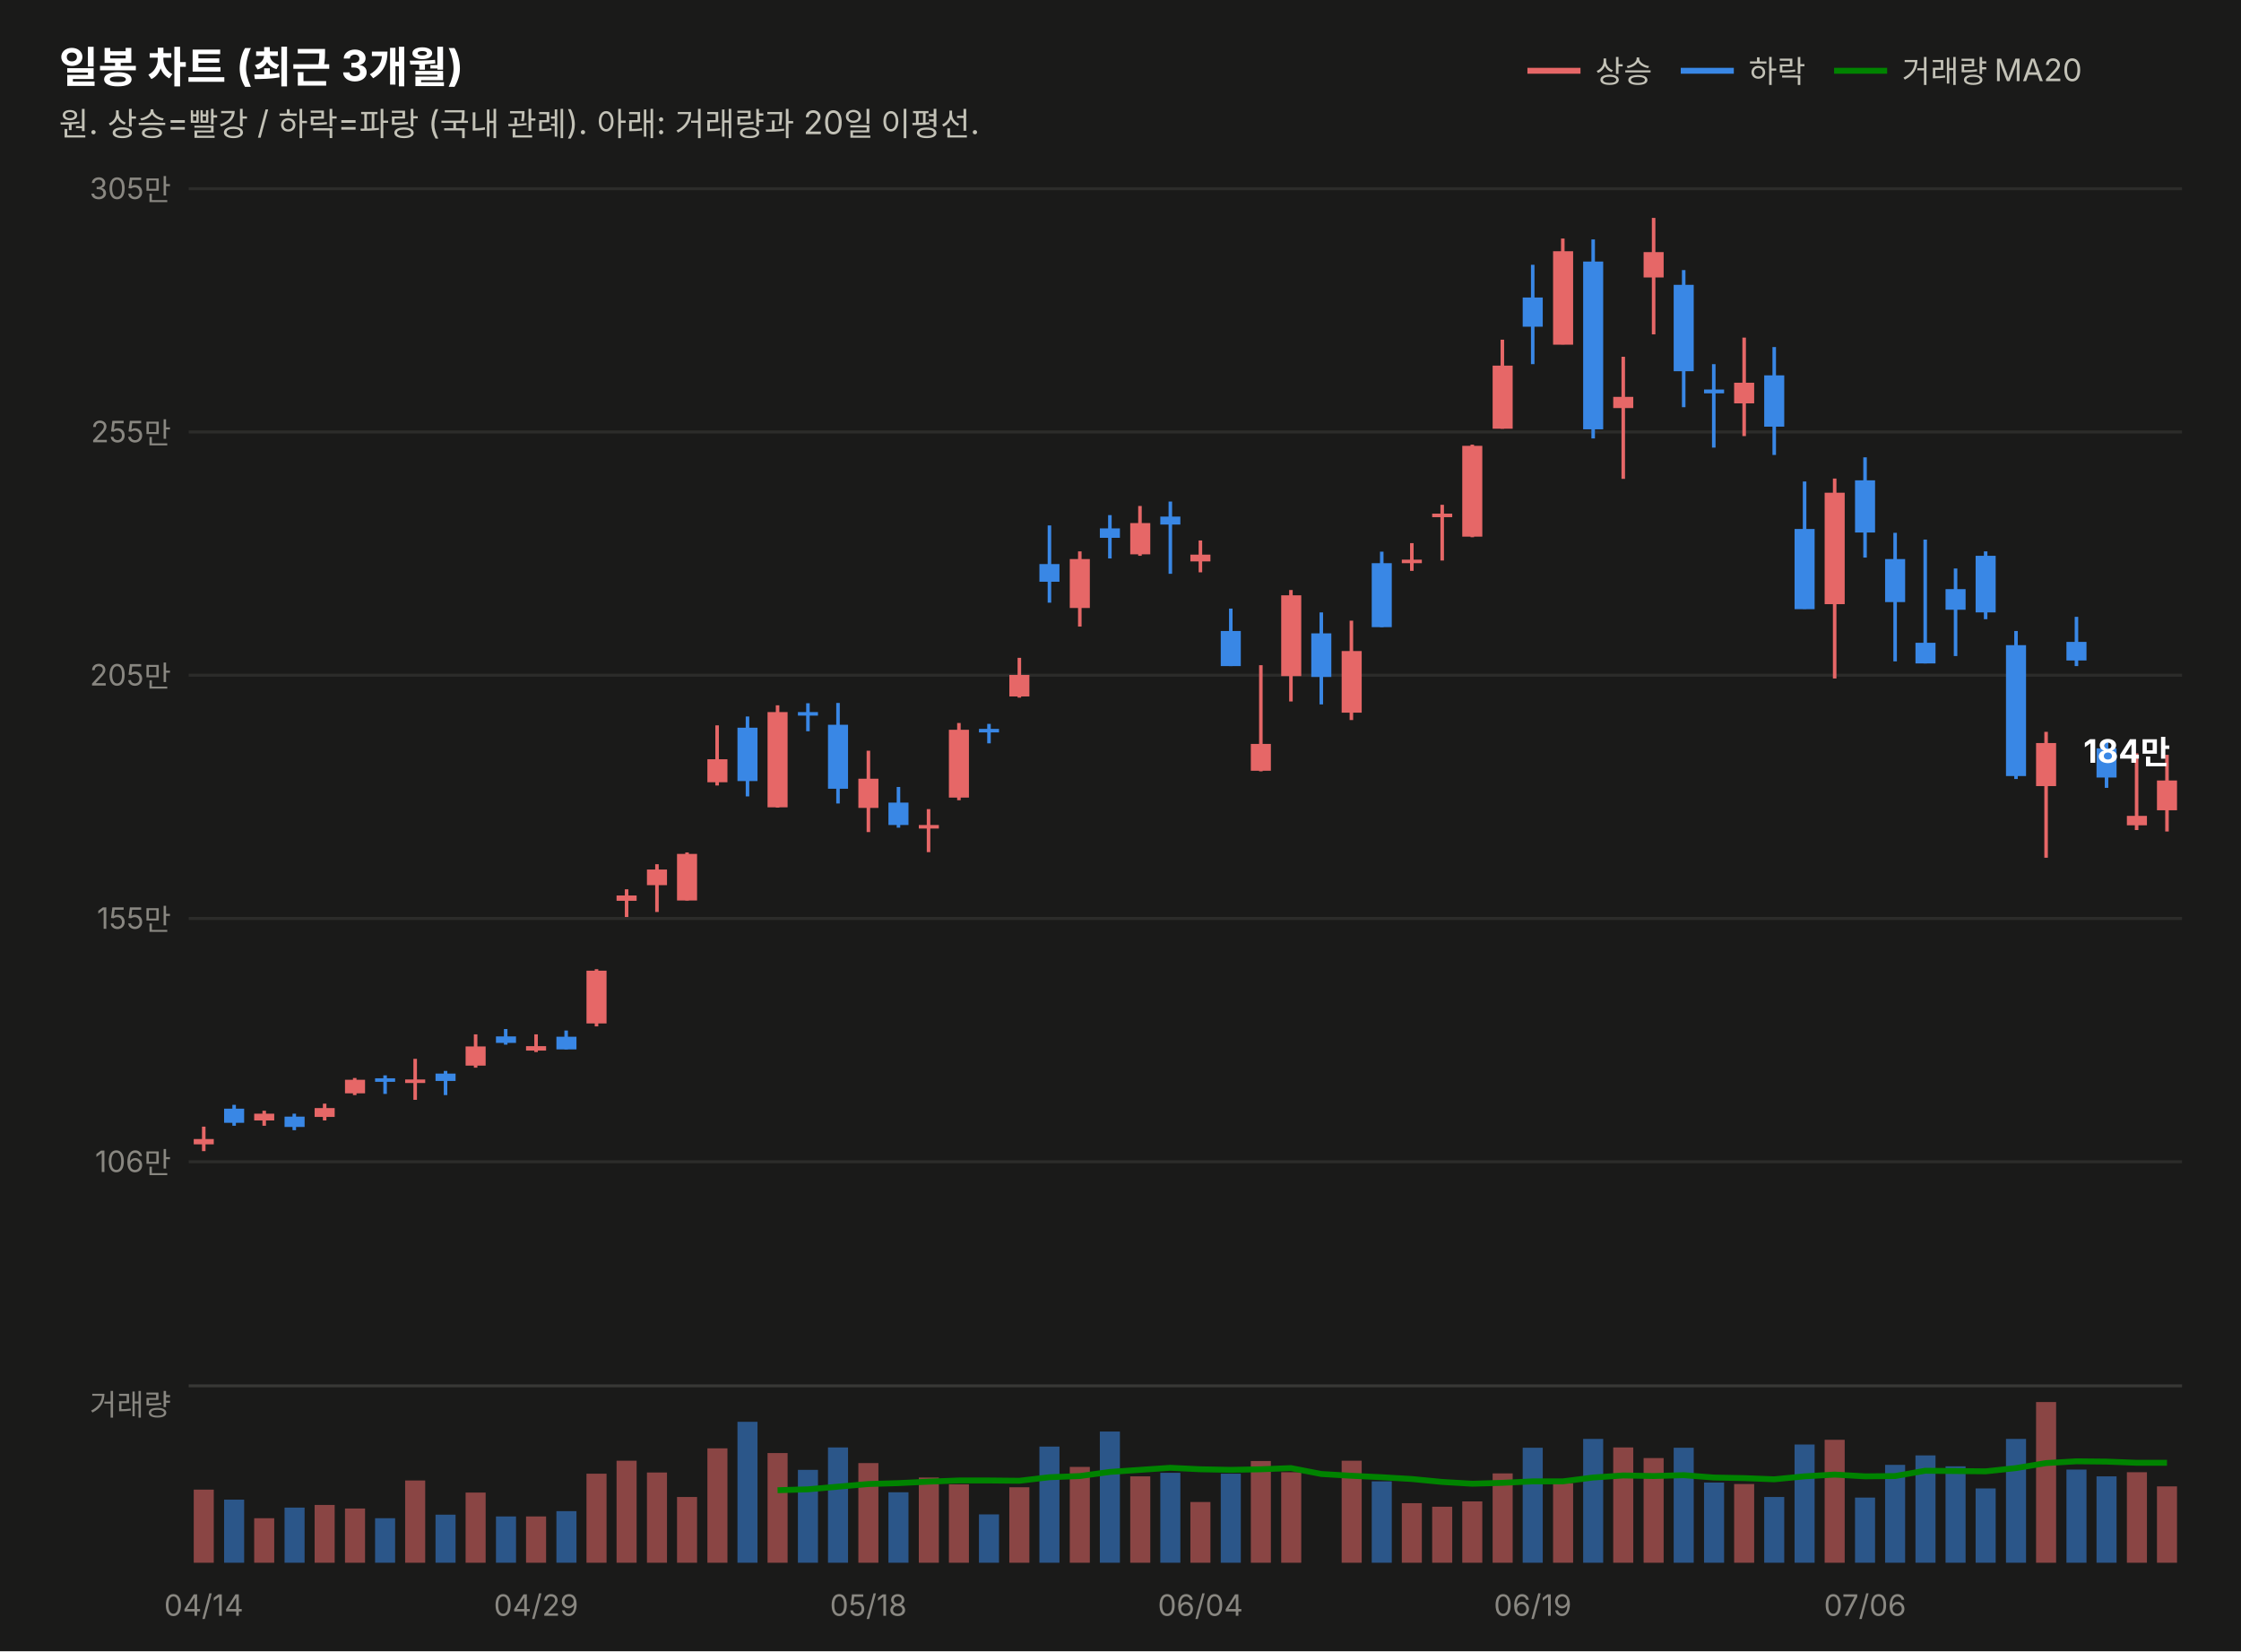
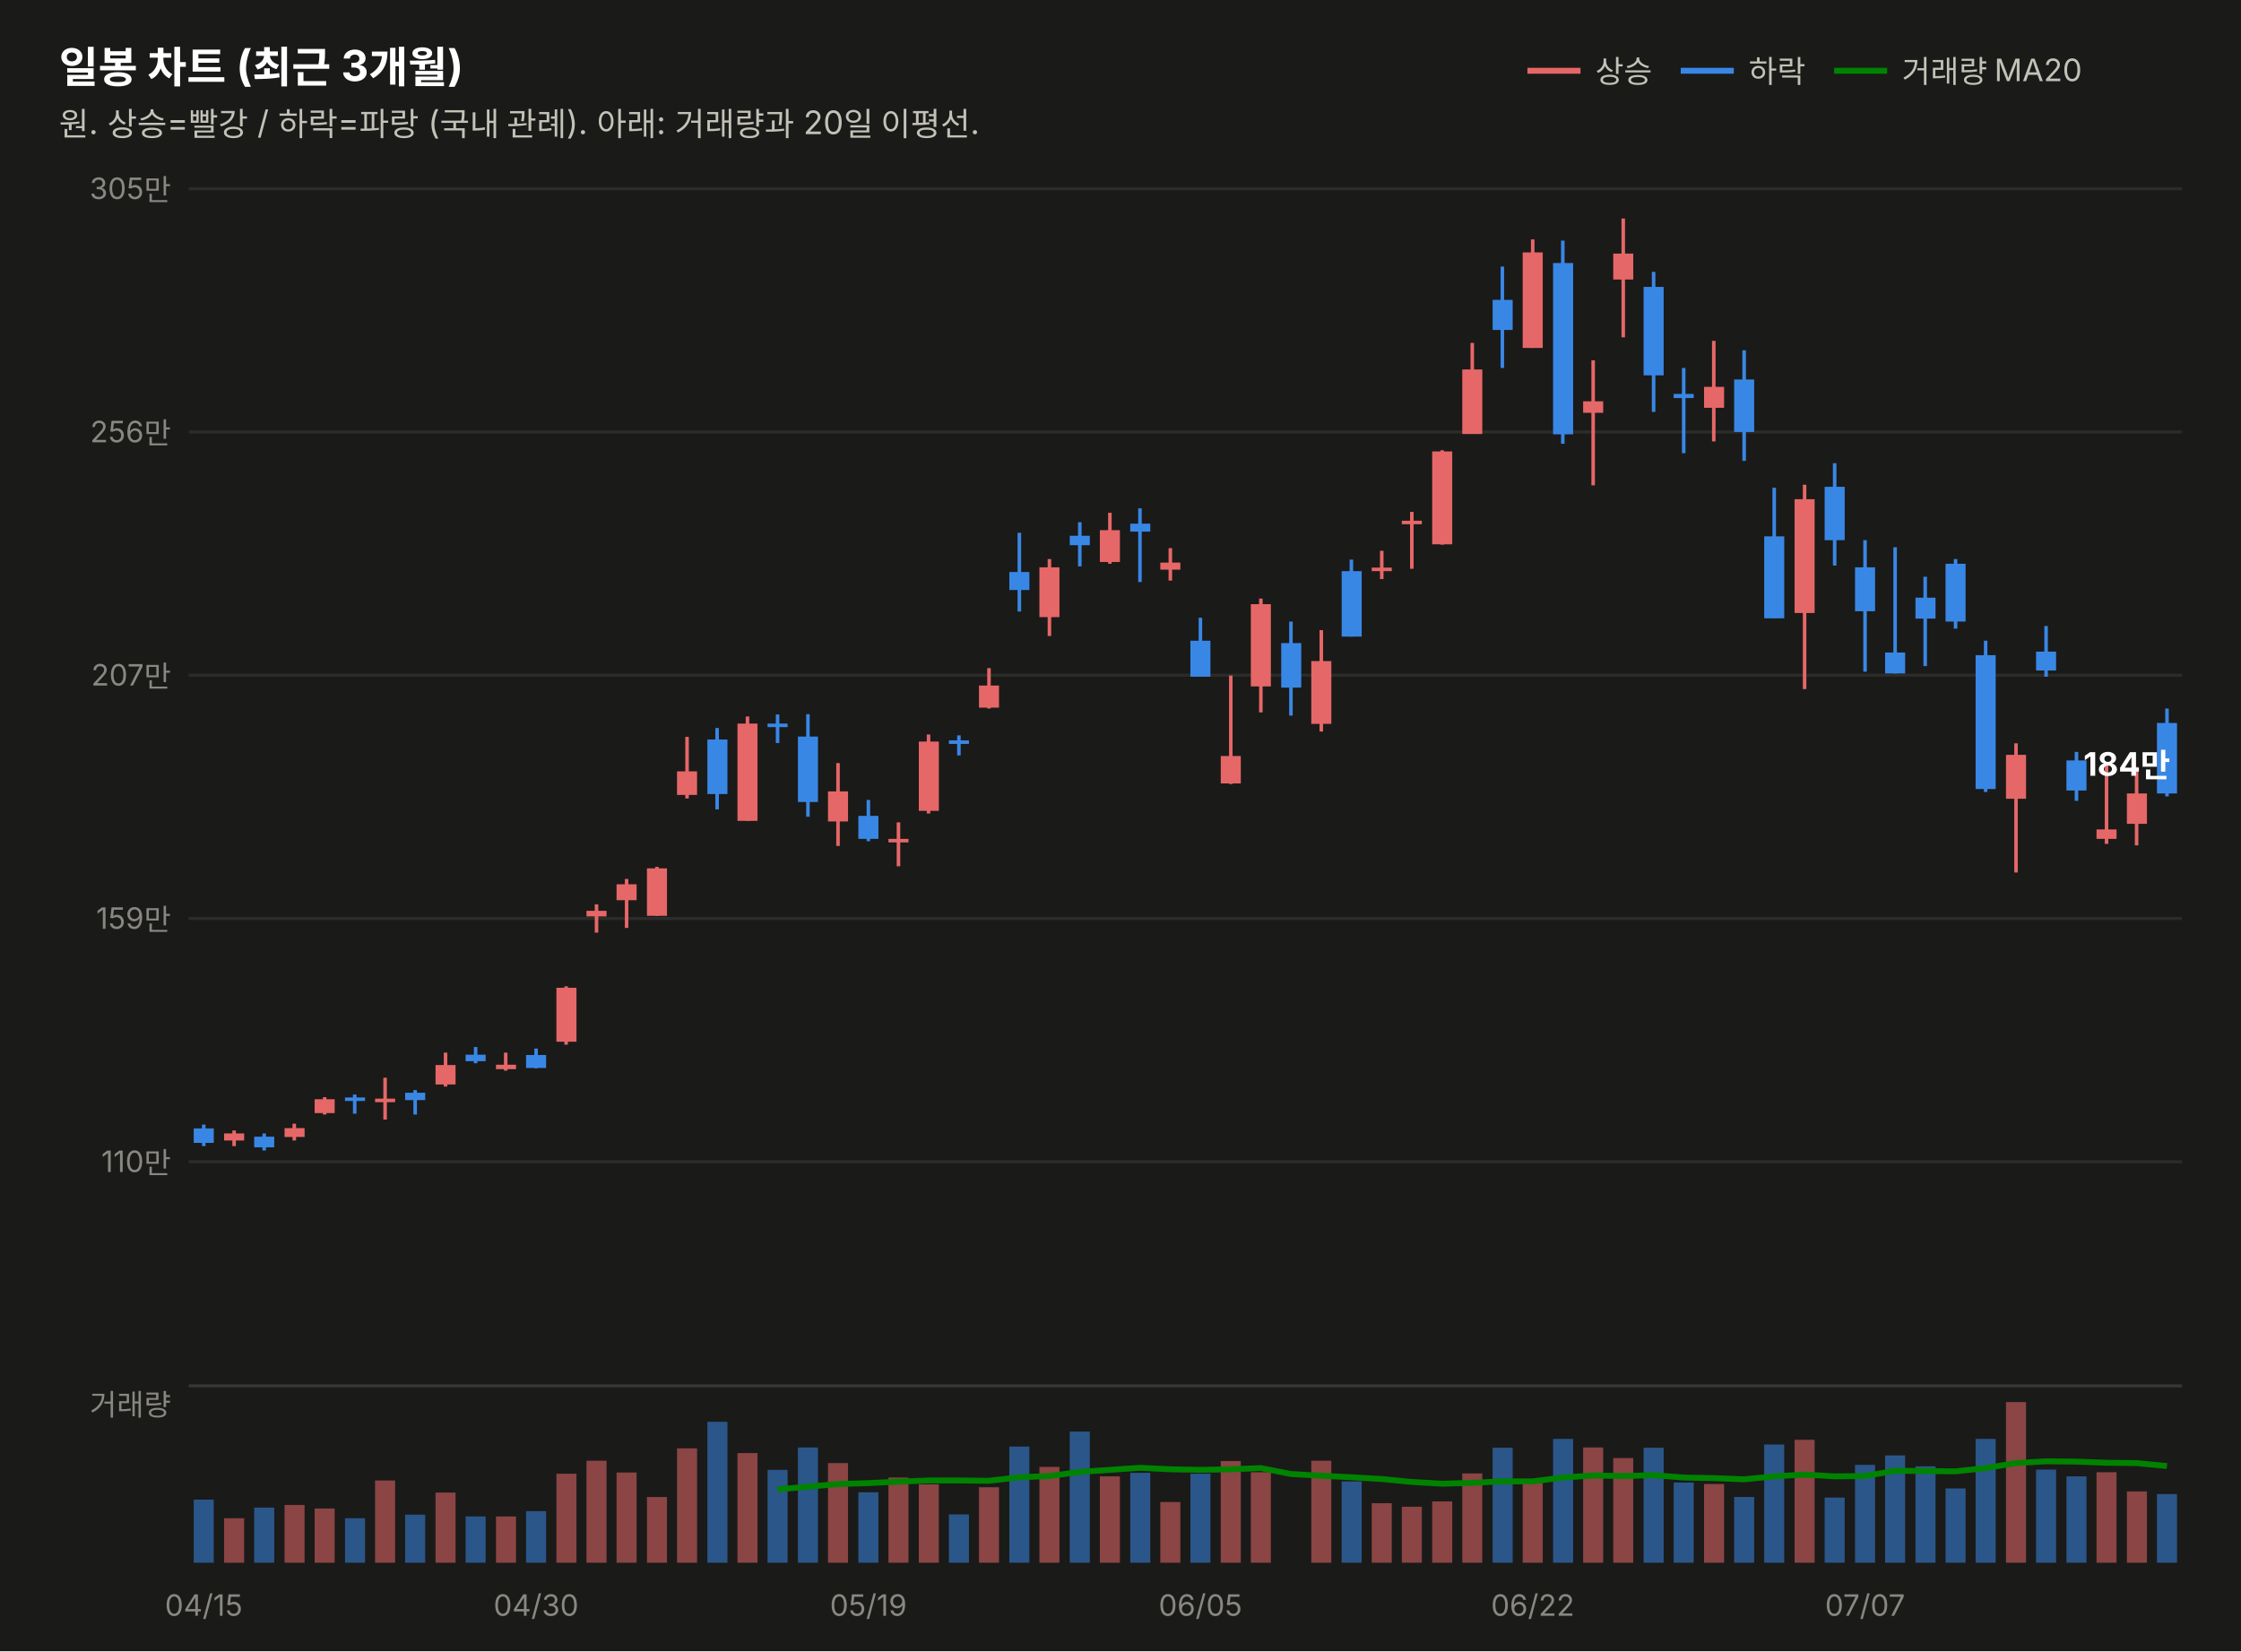
<svg xmlns="http://www.w3.org/2000/svg" width="760" height="560" viewBox="0 0 760 560" font-family="system-ui,-apple-system,&quot;Segoe UI&quot;,&quot;Malgun Gothic&quot;,&quot;Apple SD Gothic Neo&quot;,sans-serif">
  <rect width="760" height="560" fill="#1a1a19" />
  <text x="20" y="28" font-size="14.5" font-weight="700" fill="#ffffff">일봉 차트 (최근 3개월)</text>
  <text x="20" y="46" font-size="11" fill="#c3c2b7">원. 상승=빨강 / 하락=파랑 (국내 관례). 아래: 거래량과 20일 이평선.</text>
  <line x1="518" y1="24" x2="536" y2="24" stroke="#e66767" stroke-width="2" />
  <text x="541" y="28" font-size="10.5" fill="#c3c2b7">상승</text>
  <line x1="570" y1="24" x2="588" y2="24" stroke="#3987e5" stroke-width="2" />
  <text x="593" y="28" font-size="10.5" fill="#c3c2b7">하락</text>
  <line x1="622" y1="24" x2="640" y2="24" stroke="#008300" stroke-width="2" />
  <text x="645" y="28" font-size="10.5" fill="#c3c2b7">거래량 MA20</text>
  <line x1="64" y1="394.0" x2="740" y2="394.0" stroke="#2c2c2a" stroke-width="1" />
-   <text x="58" y="397.5" font-size="10" fill="#898781" text-anchor="end" style="font-variant-numeric:tabular-nums">106만</text>
+   <text x="58" y="397.5" font-size="10" fill="#898781" text-anchor="end" style="font-variant-numeric:tabular-nums">110만</text>
  <line x1="64" y1="311.5" x2="740" y2="311.5" stroke="#2c2c2a" stroke-width="1" />
-   <text x="58" y="315.0" font-size="10" fill="#898781" text-anchor="end" style="font-variant-numeric:tabular-nums">155만</text>
+   <text x="58" y="315.0" font-size="10" fill="#898781" text-anchor="end" style="font-variant-numeric:tabular-nums">159만</text>
  <line x1="64" y1="229.0" x2="740" y2="229.0" stroke="#2c2c2a" stroke-width="1" />
-   <text x="58" y="232.5" font-size="10" fill="#898781" text-anchor="end" style="font-variant-numeric:tabular-nums">205만</text>
+   <text x="58" y="232.5" font-size="10" fill="#898781" text-anchor="end" style="font-variant-numeric:tabular-nums">207만</text>
  <line x1="64" y1="146.5" x2="740" y2="146.5" stroke="#2c2c2a" stroke-width="1" />
-   <text x="58" y="150.0" font-size="10" fill="#898781" text-anchor="end" style="font-variant-numeric:tabular-nums">255만</text>
+   <text x="58" y="150.0" font-size="10" fill="#898781" text-anchor="end" style="font-variant-numeric:tabular-nums">256만</text>
  <line x1="64" y1="64.0" x2="740" y2="64.0" stroke="#2c2c2a" stroke-width="1" />
  <text x="58" y="67.5" font-size="10" fill="#898781" text-anchor="end" style="font-variant-numeric:tabular-nums">305만</text>
-   <line x1="69.1" y1="382.1" x2="69.1" y2="390.4" stroke="#e66767" stroke-width="1.2" />
-   <rect x="65.7" y="386.3" width="6.8" height="1.8" fill="#e66767" />
-   <line x1="79.4" y1="374.7" x2="79.4" y2="381.8" stroke="#3987e5" stroke-width="1.2" />
-   <rect x="76.0" y="376.0" width="6.8" height="4.8" fill="#3987e5" />
-   <line x1="89.6" y1="376.7" x2="89.6" y2="381.8" stroke="#e66767" stroke-width="1.2" />
-   <rect x="86.2" y="377.7" width="6.8" height="2.3" fill="#e66767" />
-   <line x1="99.8" y1="377.7" x2="99.8" y2="383.3" stroke="#3987e5" stroke-width="1.2" />
-   <rect x="96.5" y="378.7" width="6.8" height="3.5" fill="#3987e5" />
-   <line x1="110.1" y1="374.3" x2="110.1" y2="380.0" stroke="#e66767" stroke-width="1.2" />
-   <rect x="106.7" y="375.8" width="6.8" height="3.0" fill="#e66767" />
-   <line x1="120.3" y1="365.6" x2="120.3" y2="371.4" stroke="#e66767" stroke-width="1.2" />
-   <rect x="117.0" y="366.2" width="6.8" height="4.6" fill="#e66767" />
-   <line x1="130.6" y1="364.7" x2="130.6" y2="371.0" stroke="#3987e5" stroke-width="1.2" />
-   <rect x="127.2" y="365.7" width="6.8" height="1.2" fill="#3987e5" />
-   <line x1="140.8" y1="359.1" x2="140.8" y2="373.0" stroke="#e66767" stroke-width="1.2" />
-   <rect x="137.4" y="366.1" width="6.8" height="1.2" fill="#e66767" />
-   <line x1="151.1" y1="363.2" x2="151.1" y2="371.4" stroke="#3987e5" stroke-width="1.2" />
-   <rect x="147.7" y="364.1" width="6.8" height="2.5" fill="#3987e5" />
-   <line x1="161.3" y1="350.8" x2="161.3" y2="362.1" stroke="#e66767" stroke-width="1.2" />
-   <rect x="157.9" y="354.9" width="6.8" height="6.5" fill="#e66767" />
-   <line x1="171.5" y1="349.0" x2="171.5" y2="354.3" stroke="#3987e5" stroke-width="1.2" />
-   <rect x="168.2" y="351.5" width="6.8" height="2.2" fill="#3987e5" />
-   <line x1="181.8" y1="350.8" x2="181.8" y2="356.8" stroke="#e66767" stroke-width="1.2" />
-   <rect x="178.4" y="354.8" width="6.8" height="1.5" fill="#e66767" />
-   <line x1="192.0" y1="349.5" x2="192.0" y2="355.9" stroke="#3987e5" stroke-width="1.2" />
-   <rect x="188.7" y="351.6" width="6.8" height="4.3" fill="#3987e5" />
-   <line x1="202.3" y1="328.7" x2="202.3" y2="348.1" stroke="#e66767" stroke-width="1.2" />
-   <rect x="198.9" y="329.2" width="6.8" height="17.9" fill="#e66767" />
-   <line x1="212.5" y1="301.6" x2="212.5" y2="311.0" stroke="#e66767" stroke-width="1.2" />
-   <rect x="209.1" y="303.7" width="6.8" height="1.8" fill="#e66767" />
-   <line x1="222.8" y1="293.1" x2="222.8" y2="309.3" stroke="#e66767" stroke-width="1.2" />
-   <rect x="219.4" y="294.9" width="6.8" height="5.3" fill="#e66767" />
-   <line x1="233.0" y1="289.1" x2="233.0" y2="305.4" stroke="#e66767" stroke-width="1.2" />
-   <rect x="229.6" y="289.6" width="6.8" height="15.8" fill="#e66767" />
-   <line x1="243.2" y1="246.0" x2="243.2" y2="266.4" stroke="#e66767" stroke-width="1.2" />
-   <rect x="239.9" y="257.5" width="6.8" height="7.8" fill="#e66767" />
-   <line x1="253.5" y1="243.0" x2="253.5" y2="270.1" stroke="#3987e5" stroke-width="1.2" />
-   <rect x="250.1" y="246.8" width="6.8" height="18.1" fill="#3987e5" />
-   <line x1="263.7" y1="239.2" x2="263.7" y2="273.9" stroke="#e66767" stroke-width="1.2" />
-   <rect x="260.3" y="241.5" width="6.8" height="32.3" fill="#e66767" />
-   <line x1="274.0" y1="238.5" x2="274.0" y2="248.0" stroke="#3987e5" stroke-width="1.2" />
-   <rect x="270.6" y="241.5" width="6.8" height="1.2" fill="#3987e5" />
-   <line x1="284.2" y1="238.4" x2="284.2" y2="272.5" stroke="#3987e5" stroke-width="1.2" />
-   <rect x="280.8" y="245.8" width="6.8" height="21.7" fill="#3987e5" />
-   <line x1="294.5" y1="254.6" x2="294.5" y2="282.2" stroke="#e66767" stroke-width="1.2" />
-   <rect x="291.1" y="264.1" width="6.8" height="9.9" fill="#e66767" />
-   <line x1="304.7" y1="266.9" x2="304.7" y2="280.7" stroke="#3987e5" stroke-width="1.2" />
-   <rect x="301.3" y="272.2" width="6.8" height="7.6" fill="#3987e5" />
-   <line x1="314.9" y1="274.4" x2="314.9" y2="289.0" stroke="#e66767" stroke-width="1.2" />
-   <rect x="311.6" y="279.8" width="6.8" height="1.2" fill="#e66767" />
-   <line x1="325.2" y1="245.2" x2="325.2" y2="271.4" stroke="#e66767" stroke-width="1.2" />
-   <rect x="321.8" y="247.5" width="6.8" height="23.0" fill="#e66767" />
-   <line x1="335.4" y1="245.5" x2="335.4" y2="252.1" stroke="#3987e5" stroke-width="1.2" />
-   <rect x="332.0" y="247.2" width="6.8" height="1.2" fill="#3987e5" />
-   <line x1="345.7" y1="223.1" x2="345.7" y2="236.6" stroke="#e66767" stroke-width="1.2" />
-   <rect x="342.3" y="228.9" width="6.8" height="7.3" fill="#e66767" />
-   <line x1="355.9" y1="178.2" x2="355.9" y2="204.4" stroke="#3987e5" stroke-width="1.2" />
-   <rect x="352.5" y="191.3" width="6.8" height="6.0" fill="#3987e5" />
-   <line x1="366.2" y1="187.0" x2="366.2" y2="212.5" stroke="#e66767" stroke-width="1.2" />
-   <rect x="362.8" y="189.6" width="6.8" height="16.6" fill="#e66767" />
-   <line x1="376.4" y1="174.7" x2="376.4" y2="189.4" stroke="#3987e5" stroke-width="1.2" />
-   <rect x="373.0" y="179.2" width="6.8" height="3.2" fill="#3987e5" />
-   <line x1="386.6" y1="171.6" x2="386.6" y2="188.5" stroke="#e66767" stroke-width="1.2" />
-   <rect x="383.3" y="177.4" width="6.8" height="10.6" fill="#e66767" />
-   <line x1="396.9" y1="170.1" x2="396.9" y2="194.6" stroke="#3987e5" stroke-width="1.2" />
-   <rect x="393.5" y="175.2" width="6.8" height="2.7" fill="#3987e5" />
-   <line x1="407.1" y1="183.3" x2="407.1" y2="194.1" stroke="#e66767" stroke-width="1.2" />
-   <rect x="403.7" y="188.1" width="6.8" height="2.3" fill="#e66767" />
-   <line x1="417.4" y1="206.4" x2="417.4" y2="225.9" stroke="#3987e5" stroke-width="1.2" />
-   <rect x="414.0" y="214.0" width="6.8" height="11.9" fill="#3987e5" />
-   <line x1="427.6" y1="225.6" x2="427.6" y2="261.6" stroke="#e66767" stroke-width="1.2" />
-   <rect x="424.2" y="252.3" width="6.8" height="9.1" fill="#e66767" />
-   <line x1="437.8" y1="200.1" x2="437.8" y2="237.9" stroke="#e66767" stroke-width="1.2" />
-   <rect x="434.5" y="201.9" width="6.8" height="27.4" fill="#e66767" />
-   <line x1="448.1" y1="207.7" x2="448.1" y2="238.9" stroke="#3987e5" stroke-width="1.2" />
-   <rect x="444.7" y="214.8" width="6.8" height="14.8" fill="#3987e5" />
-   <line x1="458.3" y1="210.5" x2="458.3" y2="244.2" stroke="#e66767" stroke-width="1.2" />
-   <rect x="455.0" y="220.8" width="6.8" height="20.9" fill="#e66767" />
-   <line x1="468.6" y1="187.1" x2="468.6" y2="212.7" stroke="#3987e5" stroke-width="1.2" />
-   <rect x="465.2" y="191.0" width="6.8" height="21.7" fill="#3987e5" />
-   <line x1="478.8" y1="184.2" x2="478.8" y2="193.6" stroke="#e66767" stroke-width="1.2" />
-   <rect x="475.4" y="189.8" width="6.8" height="1.2" fill="#e66767" />
-   <line x1="489.1" y1="171.2" x2="489.1" y2="190.1" stroke="#e66767" stroke-width="1.2" />
-   <rect x="485.7" y="174.2" width="6.8" height="1.2" fill="#e66767" />
-   <line x1="499.3" y1="150.8" x2="499.3" y2="182.2" stroke="#e66767" stroke-width="1.2" />
-   <rect x="495.9" y="151.2" width="6.8" height="30.8" fill="#e66767" />
-   <line x1="509.5" y1="115.2" x2="509.5" y2="145.4" stroke="#e66767" stroke-width="1.2" />
-   <rect x="506.2" y="124.0" width="6.8" height="21.4" fill="#e66767" />
-   <line x1="519.8" y1="89.8" x2="519.8" y2="123.5" stroke="#3987e5" stroke-width="1.2" />
-   <rect x="516.4" y="100.9" width="6.8" height="9.9" fill="#3987e5" />
-   <line x1="530.0" y1="80.9" x2="530.0" y2="116.8" stroke="#e66767" stroke-width="1.2" />
-   <rect x="526.7" y="85.2" width="6.8" height="31.7" fill="#e66767" />
-   <line x1="540.3" y1="81.2" x2="540.3" y2="148.7" stroke="#3987e5" stroke-width="1.2" />
-   <rect x="536.9" y="88.7" width="6.8" height="56.9" fill="#3987e5" />
-   <line x1="550.5" y1="121.0" x2="550.5" y2="162.4" stroke="#e66767" stroke-width="1.2" />
-   <rect x="547.1" y="134.6" width="6.8" height="3.8" fill="#e66767" />
-   <line x1="560.8" y1="73.9" x2="560.8" y2="113.4" stroke="#e66767" stroke-width="1.2" />
-   <rect x="557.4" y="85.5" width="6.8" height="8.6" fill="#e66767" />
-   <line x1="571.0" y1="91.6" x2="571.0" y2="138.1" stroke="#3987e5" stroke-width="1.2" />
-   <rect x="567.6" y="96.6" width="6.8" height="29.3" fill="#3987e5" />
-   <line x1="581.2" y1="123.5" x2="581.2" y2="151.8" stroke="#3987e5" stroke-width="1.2" />
-   <rect x="577.9" y="132.1" width="6.8" height="1.3" fill="#3987e5" />
-   <line x1="591.5" y1="114.5" x2="591.5" y2="147.9" stroke="#e66767" stroke-width="1.2" />
-   <rect x="588.1" y="129.8" width="6.8" height="7.0" fill="#e66767" />
-   <line x1="601.7" y1="117.7" x2="601.7" y2="154.3" stroke="#3987e5" stroke-width="1.2" />
-   <rect x="598.3" y="127.3" width="6.8" height="17.4" fill="#3987e5" />
-   <line x1="612.0" y1="163.3" x2="612.0" y2="206.5" stroke="#3987e5" stroke-width="1.2" />
-   <rect x="608.6" y="179.4" width="6.8" height="27.2" fill="#3987e5" />
-   <line x1="622.2" y1="162.3" x2="622.2" y2="230.1" stroke="#e66767" stroke-width="1.2" />
-   <rect x="618.8" y="167.1" width="6.8" height="37.8" fill="#e66767" />
-   <line x1="632.5" y1="155.1" x2="632.5" y2="189.1" stroke="#3987e5" stroke-width="1.2" />
-   <rect x="629.1" y="162.9" width="6.8" height="17.7" fill="#3987e5" />
-   <line x1="642.7" y1="180.7" x2="642.7" y2="224.3" stroke="#3987e5" stroke-width="1.2" />
-   <rect x="639.3" y="189.6" width="6.8" height="14.6" fill="#3987e5" />
-   <line x1="652.9" y1="183.0" x2="652.9" y2="225.0" stroke="#3987e5" stroke-width="1.2" />
-   <rect x="649.6" y="218.0" width="6.8" height="7.0" fill="#3987e5" />
-   <line x1="663.2" y1="192.8" x2="663.2" y2="222.5" stroke="#3987e5" stroke-width="1.2" />
-   <rect x="659.8" y="199.8" width="6.8" height="7.0" fill="#3987e5" />
-   <line x1="673.4" y1="187.0" x2="673.4" y2="210.0" stroke="#3987e5" stroke-width="1.2" />
-   <rect x="670.0" y="188.5" width="6.8" height="19.2" fill="#3987e5" />
-   <line x1="683.7" y1="214.0" x2="683.7" y2="264.2" stroke="#3987e5" stroke-width="1.2" />
-   <rect x="680.3" y="218.8" width="6.8" height="44.4" fill="#3987e5" />
-   <line x1="693.9" y1="248.2" x2="693.9" y2="290.9" stroke="#e66767" stroke-width="1.2" />
-   <rect x="690.5" y="252.0" width="6.8" height="14.6" fill="#e66767" />
-   <line x1="704.2" y1="209.2" x2="704.2" y2="225.9" stroke="#3987e5" stroke-width="1.2" />
-   <rect x="700.8" y="217.7" width="6.8" height="6.3" fill="#3987e5" />
-   <line x1="714.4" y1="251.0" x2="714.4" y2="267.2" stroke="#3987e5" stroke-width="1.2" />
-   <rect x="711.0" y="253.8" width="6.8" height="9.9" fill="#3987e5" />
-   <line x1="724.6" y1="255.5" x2="724.6" y2="281.5" stroke="#e66767" stroke-width="1.2" />
-   <rect x="721.3" y="276.7" width="6.8" height="3.2" fill="#e66767" />
-   <line x1="734.9" y1="256.0" x2="734.9" y2="282.0" stroke="#e66767" stroke-width="1.2" />
-   <rect x="731.5" y="264.7" width="6.8" height="10.1" fill="#e66767" />
-   <text x="736" y="258.7" font-size="11" font-weight="700" fill="#ffffff" text-anchor="end" style="font-variant-numeric:tabular-nums">184만</text>
+   <line x1="69.1" y1="381.4" x2="69.1" y2="388.7" stroke="#3987e5" stroke-width="1.2" />
+   <rect x="65.7" y="382.7" width="6.8" height="4.9" fill="#3987e5" />
+   <line x1="79.4" y1="383.4" x2="79.4" y2="388.7" stroke="#e66767" stroke-width="1.2" />
+   <rect x="76.0" y="384.4" width="6.8" height="2.4" fill="#e66767" />
+   <line x1="89.6" y1="384.4" x2="89.6" y2="390.2" stroke="#3987e5" stroke-width="1.2" />
+   <rect x="86.2" y="385.5" width="6.8" height="3.6" fill="#3987e5" />
+   <line x1="99.8" y1="381.1" x2="99.8" y2="386.8" stroke="#e66767" stroke-width="1.2" />
+   <rect x="96.5" y="382.6" width="6.8" height="3.0" fill="#e66767" />
+   <line x1="110.1" y1="372.1" x2="110.1" y2="378.0" stroke="#e66767" stroke-width="1.2" />
+   <rect x="106.7" y="372.8" width="6.8" height="4.7" fill="#e66767" />
+   <line x1="120.3" y1="371.2" x2="120.3" y2="377.7" stroke="#3987e5" stroke-width="1.2" />
+   <rect x="117.0" y="372.2" width="6.8" height="1.2" fill="#3987e5" />
+   <line x1="130.6" y1="365.5" x2="130.6" y2="379.7" stroke="#e66767" stroke-width="1.2" />
+   <rect x="127.2" y="372.6" width="6.8" height="1.2" fill="#e66767" />
+   <line x1="140.8" y1="369.7" x2="140.8" y2="378.0" stroke="#3987e5" stroke-width="1.2" />
+   <rect x="137.4" y="370.6" width="6.8" height="2.5" fill="#3987e5" />
+   <line x1="151.1" y1="357.0" x2="151.1" y2="368.5" stroke="#e66767" stroke-width="1.2" />
+   <rect x="147.7" y="361.2" width="6.8" height="6.6" fill="#e66767" />
+   <line x1="161.3" y1="355.1" x2="161.3" y2="360.6" stroke="#3987e5" stroke-width="1.2" />
+   <rect x="157.9" y="357.7" width="6.8" height="2.2" fill="#3987e5" />
+   <line x1="171.5" y1="357.0" x2="171.5" y2="363.1" stroke="#e66767" stroke-width="1.2" />
+   <rect x="168.2" y="361.1" width="6.8" height="1.5" fill="#e66767" />
+   <line x1="181.8" y1="355.6" x2="181.8" y2="362.3" stroke="#3987e5" stroke-width="1.2" />
+   <rect x="178.4" y="357.8" width="6.8" height="4.4" fill="#3987e5" />
+   <line x1="192.0" y1="334.5" x2="192.0" y2="354.3" stroke="#e66767" stroke-width="1.2" />
+   <rect x="188.7" y="335.0" width="6.8" height="18.3" fill="#e66767" />
+   <line x1="202.3" y1="306.7" x2="202.3" y2="316.3" stroke="#e66767" stroke-width="1.2" />
+   <rect x="198.9" y="308.9" width="6.8" height="1.9" fill="#e66767" />
+   <line x1="212.5" y1="298.1" x2="212.5" y2="314.7" stroke="#e66767" stroke-width="1.2" />
+   <rect x="209.1" y="299.9" width="6.8" height="5.4" fill="#e66767" />
+   <line x1="222.8" y1="294.0" x2="222.8" y2="310.6" stroke="#e66767" stroke-width="1.2" />
+   <rect x="219.4" y="294.5" width="6.8" height="16.1" fill="#e66767" />
+   <line x1="233.0" y1="249.9" x2="233.0" y2="270.8" stroke="#e66767" stroke-width="1.2" />
+   <rect x="229.6" y="261.6" width="6.8" height="8.0" fill="#e66767" />
+   <line x1="243.2" y1="246.9" x2="243.2" y2="274.5" stroke="#3987e5" stroke-width="1.2" />
+   <rect x="239.9" y="250.8" width="6.8" height="18.5" fill="#3987e5" />
+   <line x1="253.5" y1="243.0" x2="253.5" y2="278.4" stroke="#e66767" stroke-width="1.2" />
+   <rect x="250.1" y="245.4" width="6.8" height="33.0" fill="#e66767" />
+   <line x1="263.7" y1="242.3" x2="263.7" y2="252.0" stroke="#3987e5" stroke-width="1.2" />
+   <rect x="260.3" y="245.4" width="6.8" height="1.2" fill="#3987e5" />
+   <line x1="274.0" y1="242.2" x2="274.0" y2="277.0" stroke="#3987e5" stroke-width="1.2" />
+   <rect x="270.6" y="249.8" width="6.8" height="22.2" fill="#3987e5" />
+   <line x1="284.2" y1="258.8" x2="284.2" y2="286.9" stroke="#e66767" stroke-width="1.2" />
+   <rect x="280.8" y="268.4" width="6.8" height="10.2" fill="#e66767" />
+   <line x1="294.5" y1="271.3" x2="294.5" y2="285.3" stroke="#3987e5" stroke-width="1.2" />
+   <rect x="291.1" y="276.7" width="6.8" height="7.8" fill="#3987e5" />
+   <line x1="304.7" y1="278.9" x2="304.7" y2="293.8" stroke="#e66767" stroke-width="1.2" />
+   <rect x="301.3" y="284.5" width="6.8" height="1.2" fill="#e66767" />
+   <line x1="314.9" y1="249.1" x2="314.9" y2="275.9" stroke="#e66767" stroke-width="1.2" />
+   <rect x="311.6" y="251.5" width="6.8" height="23.5" fill="#e66767" />
+   <line x1="325.2" y1="249.4" x2="325.2" y2="256.2" stroke="#3987e5" stroke-width="1.2" />
+   <rect x="321.8" y="251.1" width="6.8" height="1.2" fill="#3987e5" />
+   <line x1="335.4" y1="226.6" x2="335.4" y2="240.3" stroke="#e66767" stroke-width="1.2" />
+   <rect x="332.0" y="232.5" width="6.8" height="7.5" fill="#e66767" />
+   <line x1="345.7" y1="180.7" x2="345.7" y2="207.4" stroke="#3987e5" stroke-width="1.2" />
+   <rect x="342.3" y="194.0" width="6.8" height="6.1" fill="#3987e5" />
+   <line x1="355.9" y1="189.6" x2="355.9" y2="215.7" stroke="#e66767" stroke-width="1.2" />
+   <rect x="352.5" y="192.4" width="6.8" height="16.9" fill="#e66767" />
+   <line x1="366.2" y1="177.1" x2="366.2" y2="192.1" stroke="#3987e5" stroke-width="1.2" />
+   <rect x="362.8" y="181.7" width="6.8" height="3.2" fill="#3987e5" />
+   <line x1="376.4" y1="173.9" x2="376.4" y2="191.2" stroke="#e66767" stroke-width="1.2" />
+   <rect x="373.0" y="179.8" width="6.8" height="10.8" fill="#e66767" />
+   <line x1="386.6" y1="172.4" x2="386.6" y2="197.4" stroke="#3987e5" stroke-width="1.2" />
+   <rect x="383.3" y="177.6" width="6.8" height="2.7" fill="#3987e5" />
+   <line x1="396.9" y1="185.9" x2="396.9" y2="196.9" stroke="#e66767" stroke-width="1.2" />
+   <rect x="393.5" y="190.8" width="6.8" height="2.4" fill="#e66767" />
+   <line x1="407.1" y1="209.5" x2="407.1" y2="229.5" stroke="#3987e5" stroke-width="1.2" />
+   <rect x="403.7" y="217.3" width="6.8" height="12.2" fill="#3987e5" />
+   <line x1="417.4" y1="229.1" x2="417.4" y2="265.9" stroke="#e66767" stroke-width="1.2" />
+   <rect x="414.0" y="256.4" width="6.8" height="9.3" fill="#e66767" />
+   <line x1="427.6" y1="203.0" x2="427.6" y2="241.6" stroke="#e66767" stroke-width="1.2" />
+   <rect x="424.2" y="204.9" width="6.8" height="27.9" fill="#e66767" />
+   <line x1="437.8" y1="210.8" x2="437.8" y2="242.7" stroke="#3987e5" stroke-width="1.2" />
+   <rect x="434.5" y="218.1" width="6.8" height="15.1" fill="#3987e5" />
+   <line x1="448.1" y1="213.7" x2="448.1" y2="248.1" stroke="#e66767" stroke-width="1.2" />
+   <rect x="444.7" y="224.2" width="6.8" height="21.3" fill="#e66767" />
+   <line x1="458.3" y1="189.8" x2="458.3" y2="215.9" stroke="#3987e5" stroke-width="1.2" />
+   <rect x="455.0" y="193.7" width="6.8" height="22.2" fill="#3987e5" />
+   <line x1="468.6" y1="186.8" x2="468.6" y2="196.4" stroke="#e66767" stroke-width="1.2" />
+   <rect x="465.2" y="192.5" width="6.8" height="1.2" fill="#e66767" />
+   <line x1="478.8" y1="173.6" x2="478.8" y2="192.9" stroke="#e66767" stroke-width="1.2" />
+   <rect x="475.4" y="176.6" width="6.8" height="1.2" fill="#e66767" />
+   <line x1="489.1" y1="152.7" x2="489.1" y2="184.7" stroke="#e66767" stroke-width="1.2" />
+   <rect x="485.7" y="153.1" width="6.8" height="31.5" fill="#e66767" />
+   <line x1="499.3" y1="116.3" x2="499.3" y2="147.1" stroke="#e66767" stroke-width="1.2" />
+   <rect x="495.9" y="125.3" width="6.8" height="21.9" fill="#e66767" />
+   <line x1="509.5" y1="90.4" x2="509.5" y2="124.8" stroke="#3987e5" stroke-width="1.2" />
+   <rect x="506.2" y="101.7" width="6.8" height="10.2" fill="#3987e5" />
+   <line x1="519.8" y1="81.2" x2="519.8" y2="118.0" stroke="#e66767" stroke-width="1.2" />
+   <rect x="516.4" y="85.6" width="6.8" height="32.4" fill="#e66767" />
+   <line x1="530.0" y1="81.6" x2="530.0" y2="150.5" stroke="#3987e5" stroke-width="1.2" />
+   <rect x="526.7" y="89.2" width="6.8" height="58.1" fill="#3987e5" />
+   <line x1="540.3" y1="122.2" x2="540.3" y2="164.6" stroke="#e66767" stroke-width="1.2" />
+   <rect x="536.9" y="136.1" width="6.8" height="3.9" fill="#e66767" />
+   <line x1="550.5" y1="74.1" x2="550.5" y2="114.4" stroke="#e66767" stroke-width="1.2" />
+   <rect x="547.1" y="86.0" width="6.8" height="8.8" fill="#e66767" />
+   <line x1="560.8" y1="92.2" x2="560.8" y2="139.7" stroke="#3987e5" stroke-width="1.2" />
+   <rect x="557.4" y="97.3" width="6.8" height="30.0" fill="#3987e5" />
+   <line x1="571.0" y1="124.8" x2="571.0" y2="153.7" stroke="#3987e5" stroke-width="1.2" />
+   <rect x="567.6" y="133.6" width="6.8" height="1.4" fill="#3987e5" />
+   <line x1="581.2" y1="115.6" x2="581.2" y2="149.7" stroke="#e66767" stroke-width="1.2" />
+   <rect x="577.9" y="131.2" width="6.8" height="7.1" fill="#e66767" />
+   <line x1="591.5" y1="118.8" x2="591.5" y2="156.3" stroke="#3987e5" stroke-width="1.2" />
+   <rect x="588.1" y="128.7" width="6.8" height="17.8" fill="#3987e5" />
+   <line x1="601.7" y1="165.4" x2="601.7" y2="209.6" stroke="#3987e5" stroke-width="1.2" />
+   <rect x="598.3" y="181.9" width="6.8" height="27.8" fill="#3987e5" />
+   <line x1="612.0" y1="164.4" x2="612.0" y2="233.7" stroke="#e66767" stroke-width="1.2" />
+   <rect x="608.6" y="169.3" width="6.8" height="38.6" fill="#e66767" />
+   <line x1="622.2" y1="157.1" x2="622.2" y2="191.8" stroke="#3987e5" stroke-width="1.2" />
+   <rect x="618.8" y="165.1" width="6.8" height="18.1" fill="#3987e5" />
+   <line x1="632.5" y1="183.2" x2="632.5" y2="227.8" stroke="#3987e5" stroke-width="1.2" />
+   <rect x="629.1" y="192.4" width="6.8" height="14.9" fill="#3987e5" />
+   <line x1="642.7" y1="185.6" x2="642.7" y2="228.4" stroke="#3987e5" stroke-width="1.2" />
+   <rect x="639.3" y="221.3" width="6.8" height="7.1" fill="#3987e5" />
+   <line x1="652.9" y1="195.6" x2="652.9" y2="225.9" stroke="#3987e5" stroke-width="1.2" />
+   <rect x="649.6" y="202.7" width="6.8" height="7.1" fill="#3987e5" />
+   <line x1="663.2" y1="189.6" x2="663.2" y2="213.2" stroke="#3987e5" stroke-width="1.2" />
+   <rect x="659.8" y="191.2" width="6.8" height="19.6" fill="#3987e5" />
+   <line x1="673.4" y1="217.3" x2="673.4" y2="268.6" stroke="#3987e5" stroke-width="1.2" />
+   <rect x="670.0" y="222.2" width="6.8" height="45.4" fill="#3987e5" />
+   <line x1="683.7" y1="252.1" x2="683.7" y2="295.9" stroke="#e66767" stroke-width="1.2" />
+   <rect x="680.3" y="256.0" width="6.8" height="14.9" fill="#e66767" />
+   <line x1="693.9" y1="212.3" x2="693.9" y2="229.5" stroke="#3987e5" stroke-width="1.2" />
+   <rect x="690.5" y="221.0" width="6.8" height="6.4" fill="#3987e5" />
+   <line x1="704.2" y1="255.0" x2="704.2" y2="271.6" stroke="#3987e5" stroke-width="1.2" />
+   <rect x="700.8" y="257.9" width="6.8" height="10.2" fill="#3987e5" />
+   <line x1="714.4" y1="259.6" x2="714.4" y2="286.2" stroke="#e66767" stroke-width="1.2" />
+   <rect x="711.0" y="281.3" width="6.8" height="3.2" fill="#e66767" />
+   <line x1="724.6" y1="260.1" x2="724.6" y2="286.7" stroke="#e66767" stroke-width="1.2" />
+   <rect x="721.3" y="269.1" width="6.8" height="10.3" fill="#e66767" />
+   <line x1="734.9" y1="240.3" x2="734.9" y2="270.1" stroke="#3987e5" stroke-width="1.2" />
+   <rect x="731.5" y="245.2" width="6.8" height="23.9" fill="#3987e5" />
+   <text x="736" y="263.1" font-size="11" font-weight="700" fill="#ffffff" text-anchor="end" style="font-variant-numeric:tabular-nums">184만</text>
  <line x1="64" y1="470" x2="740" y2="470" stroke="#383835" stroke-width="1" />
  <text x="58" y="480" font-size="10" fill="#898781" text-anchor="end">거래량</text>
-   <rect x="65.7" y="505.2" width="6.8" height="24.8" fill="#e66767" opacity="0.55" />
-   <rect x="76.0" y="508.6" width="6.8" height="21.4" fill="#3987e5" opacity="0.55" />
-   <rect x="86.2" y="514.9" width="6.8" height="15.1" fill="#e66767" opacity="0.55" />
-   <rect x="96.5" y="511.3" width="6.8" height="18.7" fill="#3987e5" opacity="0.55" />
-   <rect x="106.7" y="510.4" width="6.8" height="19.6" fill="#e66767" opacity="0.55" />
-   <rect x="117.0" y="511.6" width="6.8" height="18.4" fill="#e66767" opacity="0.55" />
-   <rect x="127.2" y="514.9" width="6.8" height="15.1" fill="#3987e5" opacity="0.55" />
-   <rect x="137.4" y="502.1" width="6.8" height="27.9" fill="#e66767" opacity="0.55" />
-   <rect x="147.7" y="513.7" width="6.8" height="16.3" fill="#3987e5" opacity="0.55" />
-   <rect x="157.9" y="506.2" width="6.8" height="23.8" fill="#e66767" opacity="0.55" />
-   <rect x="168.2" y="514.3" width="6.8" height="15.7" fill="#3987e5" opacity="0.55" />
-   <rect x="178.4" y="514.3" width="6.8" height="15.7" fill="#e66767" opacity="0.55" />
-   <rect x="188.7" y="512.5" width="6.8" height="17.5" fill="#3987e5" opacity="0.55" />
-   <rect x="198.9" y="499.8" width="6.8" height="30.2" fill="#e66767" opacity="0.55" />
-   <rect x="209.1" y="495.4" width="6.8" height="34.6" fill="#e66767" opacity="0.55" />
-   <rect x="219.4" y="499.4" width="6.8" height="30.6" fill="#e66767" opacity="0.55" />
-   <rect x="229.6" y="507.7" width="6.8" height="22.3" fill="#e66767" opacity="0.55" />
-   <rect x="239.9" y="491.2" width="6.8" height="38.8" fill="#e66767" opacity="0.55" />
-   <rect x="250.1" y="482.2" width="6.8" height="47.8" fill="#3987e5" opacity="0.55" />
-   <rect x="260.3" y="492.8" width="6.8" height="37.2" fill="#e66767" opacity="0.55" />
-   <rect x="270.6" y="498.5" width="6.8" height="31.5" fill="#3987e5" opacity="0.55" />
-   <rect x="280.8" y="490.9" width="6.8" height="39.1" fill="#3987e5" opacity="0.55" />
-   <rect x="291.1" y="496.2" width="6.8" height="33.8" fill="#e66767" opacity="0.55" />
-   <rect x="301.3" y="506.1" width="6.8" height="23.9" fill="#3987e5" opacity="0.55" />
-   <rect x="311.6" y="501.1" width="6.8" height="28.9" fill="#e66767" opacity="0.55" />
-   <rect x="321.8" y="503.4" width="6.8" height="26.6" fill="#e66767" opacity="0.55" />
-   <rect x="332.0" y="513.6" width="6.8" height="16.4" fill="#3987e5" opacity="0.55" />
-   <rect x="342.3" y="504.4" width="6.8" height="25.6" fill="#e66767" opacity="0.55" />
-   <rect x="352.5" y="490.6" width="6.8" height="39.4" fill="#3987e5" opacity="0.55" />
-   <rect x="362.8" y="497.5" width="6.8" height="32.5" fill="#e66767" opacity="0.55" />
-   <rect x="373.0" y="485.5" width="6.8" height="44.5" fill="#3987e5" opacity="0.55" />
-   <rect x="383.3" y="500.7" width="6.8" height="29.3" fill="#e66767" opacity="0.55" />
-   <rect x="393.5" y="499.5" width="6.8" height="30.5" fill="#3987e5" opacity="0.55" />
-   <rect x="403.7" y="509.4" width="6.8" height="20.6" fill="#e66767" opacity="0.55" />
-   <rect x="414.0" y="499.8" width="6.8" height="30.2" fill="#3987e5" opacity="0.55" />
-   <rect x="424.2" y="495.5" width="6.8" height="34.5" fill="#e66767" opacity="0.55" />
-   <rect x="434.5" y="499.3" width="6.8" height="30.7" fill="#e66767" opacity="0.55" />
-   <rect x="444.7" y="530.0" width="6.8" height="0.0" fill="#3987e5" opacity="0.55" />
-   <rect x="455.0" y="495.4" width="6.8" height="34.6" fill="#e66767" opacity="0.55" />
-   <rect x="465.2" y="502.4" width="6.8" height="27.6" fill="#3987e5" opacity="0.55" />
-   <rect x="475.4" y="509.8" width="6.8" height="20.2" fill="#e66767" opacity="0.55" />
-   <rect x="485.7" y="511.0" width="6.8" height="19.0" fill="#e66767" opacity="0.55" />
-   <rect x="495.9" y="509.2" width="6.8" height="20.8" fill="#e66767" opacity="0.55" />
-   <rect x="506.2" y="499.7" width="6.8" height="30.3" fill="#e66767" opacity="0.55" />
-   <rect x="516.4" y="491.0" width="6.8" height="39.0" fill="#3987e5" opacity="0.55" />
-   <rect x="526.7" y="503.0" width="6.8" height="27.0" fill="#e66767" opacity="0.55" />
-   <rect x="536.9" y="488.0" width="6.8" height="42.0" fill="#3987e5" opacity="0.55" />
-   <rect x="547.1" y="490.9" width="6.8" height="39.1" fill="#e66767" opacity="0.55" />
-   <rect x="557.4" y="494.5" width="6.8" height="35.5" fill="#e66767" opacity="0.55" />
-   <rect x="567.6" y="491.0" width="6.8" height="39.0" fill="#3987e5" opacity="0.55" />
-   <rect x="577.9" y="502.8" width="6.8" height="27.2" fill="#3987e5" opacity="0.55" />
-   <rect x="588.1" y="503.3" width="6.8" height="26.7" fill="#e66767" opacity="0.55" />
-   <rect x="598.3" y="507.7" width="6.8" height="22.3" fill="#3987e5" opacity="0.55" />
-   <rect x="608.6" y="489.9" width="6.8" height="40.1" fill="#3987e5" opacity="0.55" />
-   <rect x="618.8" y="488.3" width="6.8" height="41.7" fill="#e66767" opacity="0.55" />
-   <rect x="629.1" y="507.9" width="6.8" height="22.1" fill="#3987e5" opacity="0.55" />
-   <rect x="639.3" y="496.8" width="6.8" height="33.2" fill="#3987e5" opacity="0.55" />
-   <rect x="649.6" y="493.6" width="6.8" height="36.4" fill="#3987e5" opacity="0.55" />
-   <rect x="659.8" y="497.3" width="6.8" height="32.7" fill="#3987e5" opacity="0.55" />
-   <rect x="670.0" y="504.8" width="6.8" height="25.2" fill="#3987e5" opacity="0.55" />
-   <rect x="680.3" y="488.0" width="6.8" height="42.0" fill="#3987e5" opacity="0.55" />
-   <rect x="690.5" y="475.5" width="6.8" height="54.5" fill="#e66767" opacity="0.55" />
-   <rect x="700.8" y="498.4" width="6.8" height="31.6" fill="#3987e5" opacity="0.55" />
-   <rect x="711.0" y="500.7" width="6.8" height="29.3" fill="#3987e5" opacity="0.55" />
-   <rect x="721.3" y="499.3" width="6.8" height="30.7" fill="#e66767" opacity="0.55" />
-   <rect x="731.5" y="504.1" width="6.8" height="25.9" fill="#e66767" opacity="0.55" />
-   <path d="M263.7,505.4 L274.0,505.1 L284.2,504.2 L294.5,503.3 L304.7,503.0 L314.9,502.5 L325.2,502.1 L335.4,502.1 L345.7,502.2 L355.9,501.0 L366.2,500.6 L376.4,499.2 L386.6,498.5 L396.9,497.8 L407.1,498.3 L417.4,498.5 L427.6,498.3 L437.8,497.9 L448.1,499.9 L458.3,500.5 L468.6,501.0 L478.8,501.6 L489.1,502.6 L499.3,503.2 L509.5,502.9 L519.8,502.4 L530.0,502.4 L540.3,501.1 L550.5,500.4 L560.8,500.6 L571.0,500.3 L581.2,501.1 L591.5,501.3 L601.7,501.7 L612.0,500.7 L622.2,500.1 L632.5,500.7 L642.7,500.6 L652.9,498.8 L663.2,498.9 L673.4,499.0 L683.7,497.9 L693.9,496.2 L704.2,495.6 L714.4,495.7 L724.6,496.1 L734.9,496.1" fill="none" stroke="#008300" stroke-width="2" />
-   <text x="69.1" y="548" font-size="10" fill="#898781" text-anchor="middle">04/14</text>
-   <text x="181.8" y="548" font-size="10" fill="#898781" text-anchor="middle">04/29</text>
-   <text x="294.5" y="548" font-size="10" fill="#898781" text-anchor="middle">05/18</text>
-   <text x="407.1" y="548" font-size="10" fill="#898781" text-anchor="middle">06/04</text>
-   <text x="519.8" y="548" font-size="10" fill="#898781" text-anchor="middle">06/19</text>
-   <text x="632.5" y="548" font-size="10" fill="#898781" text-anchor="middle">07/06</text>
+   <rect x="65.7" y="508.6" width="6.8" height="21.4" fill="#3987e5" opacity="0.55" />
+   <rect x="76.0" y="514.9" width="6.8" height="15.1" fill="#e66767" opacity="0.55" />
+   <rect x="86.2" y="511.3" width="6.8" height="18.7" fill="#3987e5" opacity="0.55" />
+   <rect x="96.5" y="510.4" width="6.8" height="19.6" fill="#e66767" opacity="0.55" />
+   <rect x="106.7" y="511.6" width="6.8" height="18.4" fill="#e66767" opacity="0.55" />
+   <rect x="117.0" y="514.9" width="6.8" height="15.1" fill="#3987e5" opacity="0.55" />
+   <rect x="127.2" y="502.1" width="6.8" height="27.9" fill="#e66767" opacity="0.55" />
+   <rect x="137.4" y="513.7" width="6.8" height="16.3" fill="#3987e5" opacity="0.55" />
+   <rect x="147.7" y="506.2" width="6.8" height="23.8" fill="#e66767" opacity="0.55" />
+   <rect x="157.9" y="514.3" width="6.8" height="15.7" fill="#3987e5" opacity="0.55" />
+   <rect x="168.2" y="514.3" width="6.8" height="15.7" fill="#e66767" opacity="0.55" />
+   <rect x="178.4" y="512.5" width="6.8" height="17.5" fill="#3987e5" opacity="0.55" />
+   <rect x="188.7" y="499.8" width="6.8" height="30.2" fill="#e66767" opacity="0.55" />
+   <rect x="198.9" y="495.4" width="6.8" height="34.6" fill="#e66767" opacity="0.55" />
+   <rect x="209.1" y="499.4" width="6.8" height="30.6" fill="#e66767" opacity="0.55" />
+   <rect x="219.4" y="507.7" width="6.8" height="22.3" fill="#e66767" opacity="0.55" />
+   <rect x="229.6" y="491.2" width="6.8" height="38.8" fill="#e66767" opacity="0.55" />
+   <rect x="239.9" y="482.2" width="6.8" height="47.8" fill="#3987e5" opacity="0.55" />
+   <rect x="250.1" y="492.8" width="6.8" height="37.2" fill="#e66767" opacity="0.55" />
+   <rect x="260.3" y="498.5" width="6.8" height="31.5" fill="#3987e5" opacity="0.55" />
+   <rect x="270.6" y="490.9" width="6.8" height="39.1" fill="#3987e5" opacity="0.55" />
+   <rect x="280.8" y="496.2" width="6.8" height="33.8" fill="#e66767" opacity="0.55" />
+   <rect x="291.1" y="506.1" width="6.8" height="23.9" fill="#3987e5" opacity="0.55" />
+   <rect x="301.3" y="501.1" width="6.8" height="28.9" fill="#e66767" opacity="0.55" />
+   <rect x="311.6" y="503.4" width="6.8" height="26.6" fill="#e66767" opacity="0.55" />
+   <rect x="321.8" y="513.6" width="6.8" height="16.4" fill="#3987e5" opacity="0.55" />
+   <rect x="332.0" y="504.4" width="6.8" height="25.6" fill="#e66767" opacity="0.55" />
+   <rect x="342.3" y="490.6" width="6.8" height="39.4" fill="#3987e5" opacity="0.55" />
+   <rect x="352.5" y="497.5" width="6.8" height="32.5" fill="#e66767" opacity="0.55" />
+   <rect x="362.8" y="485.5" width="6.8" height="44.5" fill="#3987e5" opacity="0.55" />
+   <rect x="373.0" y="500.7" width="6.8" height="29.3" fill="#e66767" opacity="0.55" />
+   <rect x="383.3" y="499.5" width="6.8" height="30.5" fill="#3987e5" opacity="0.55" />
+   <rect x="393.5" y="509.4" width="6.8" height="20.6" fill="#e66767" opacity="0.55" />
+   <rect x="403.7" y="499.8" width="6.8" height="30.2" fill="#3987e5" opacity="0.55" />
+   <rect x="414.0" y="495.5" width="6.8" height="34.5" fill="#e66767" opacity="0.55" />
+   <rect x="424.2" y="499.3" width="6.8" height="30.7" fill="#e66767" opacity="0.55" />
+   <rect x="434.5" y="530.0" width="6.8" height="0.0" fill="#3987e5" opacity="0.55" />
+   <rect x="444.7" y="495.4" width="6.8" height="34.6" fill="#e66767" opacity="0.55" />
+   <rect x="455.0" y="502.4" width="6.8" height="27.6" fill="#3987e5" opacity="0.55" />
+   <rect x="465.2" y="509.8" width="6.8" height="20.2" fill="#e66767" opacity="0.55" />
+   <rect x="475.4" y="511.0" width="6.8" height="19.0" fill="#e66767" opacity="0.55" />
+   <rect x="485.7" y="509.2" width="6.8" height="20.8" fill="#e66767" opacity="0.55" />
+   <rect x="495.9" y="499.7" width="6.8" height="30.3" fill="#e66767" opacity="0.55" />
+   <rect x="506.2" y="491.0" width="6.8" height="39.0" fill="#3987e5" opacity="0.55" />
+   <rect x="516.4" y="503.0" width="6.8" height="27.0" fill="#e66767" opacity="0.55" />
+   <rect x="526.7" y="488.0" width="6.8" height="42.0" fill="#3987e5" opacity="0.55" />
+   <rect x="536.9" y="490.9" width="6.8" height="39.1" fill="#e66767" opacity="0.55" />
+   <rect x="547.1" y="494.5" width="6.8" height="35.5" fill="#e66767" opacity="0.55" />
+   <rect x="557.4" y="491.0" width="6.8" height="39.0" fill="#3987e5" opacity="0.55" />
+   <rect x="567.6" y="502.8" width="6.8" height="27.2" fill="#3987e5" opacity="0.55" />
+   <rect x="577.9" y="503.3" width="6.8" height="26.7" fill="#e66767" opacity="0.55" />
+   <rect x="588.1" y="507.7" width="6.8" height="22.3" fill="#3987e5" opacity="0.55" />
+   <rect x="598.3" y="489.9" width="6.8" height="40.1" fill="#3987e5" opacity="0.55" />
+   <rect x="608.6" y="488.3" width="6.8" height="41.7" fill="#e66767" opacity="0.55" />
+   <rect x="618.8" y="507.9" width="6.8" height="22.1" fill="#3987e5" opacity="0.55" />
+   <rect x="629.1" y="496.8" width="6.8" height="33.2" fill="#3987e5" opacity="0.55" />
+   <rect x="639.3" y="493.6" width="6.8" height="36.4" fill="#3987e5" opacity="0.55" />
+   <rect x="649.6" y="497.3" width="6.8" height="32.7" fill="#3987e5" opacity="0.55" />
+   <rect x="659.8" y="504.8" width="6.8" height="25.2" fill="#3987e5" opacity="0.55" />
+   <rect x="670.0" y="488.0" width="6.8" height="42.0" fill="#3987e5" opacity="0.55" />
+   <rect x="680.3" y="475.5" width="6.8" height="54.5" fill="#e66767" opacity="0.55" />
+   <rect x="690.5" y="498.4" width="6.8" height="31.6" fill="#3987e5" opacity="0.55" />
+   <rect x="700.8" y="500.7" width="6.8" height="29.3" fill="#3987e5" opacity="0.55" />
+   <rect x="711.0" y="499.3" width="6.8" height="30.7" fill="#e66767" opacity="0.55" />
+   <rect x="721.3" y="505.8" width="6.8" height="24.2" fill="#e66767" opacity="0.55" />
+   <rect x="731.5" y="506.7" width="6.8" height="23.3" fill="#3987e5" opacity="0.55" />
+   <path d="M263.7,505.1 L274.0,504.2 L284.2,503.3 L294.5,503.0 L304.7,502.5 L314.9,502.1 L325.2,502.1 L335.4,502.2 L345.7,501.0 L355.9,500.6 L366.2,499.2 L376.4,498.5 L386.6,497.8 L396.9,498.3 L407.1,498.5 L417.4,498.3 L427.6,497.9 L437.8,499.9 L448.1,500.5 L458.3,501.0 L468.6,501.6 L478.8,502.6 L489.1,503.2 L499.3,502.9 L509.5,502.4 L519.8,502.4 L530.0,501.1 L540.3,500.4 L550.5,500.6 L560.8,500.3 L571.0,501.1 L581.2,501.3 L591.5,501.7 L601.7,500.7 L612.0,500.1 L622.2,500.7 L632.5,500.6 L642.7,498.8 L652.9,498.9 L663.2,499.0 L673.4,497.9 L683.7,496.2 L693.9,495.6 L704.2,495.7 L714.4,496.1 L724.6,496.2 L734.9,497.2" fill="none" stroke="#008300" stroke-width="2" />
+   <text x="69.1" y="548" font-size="10" fill="#898781" text-anchor="middle">04/15</text>
+   <text x="181.8" y="548" font-size="10" fill="#898781" text-anchor="middle">04/30</text>
+   <text x="294.5" y="548" font-size="10" fill="#898781" text-anchor="middle">05/19</text>
+   <text x="407.1" y="548" font-size="10" fill="#898781" text-anchor="middle">06/05</text>
+   <text x="519.8" y="548" font-size="10" fill="#898781" text-anchor="middle">06/22</text>
+   <text x="632.5" y="548" font-size="10" fill="#898781" text-anchor="middle">07/07</text>
</svg>
